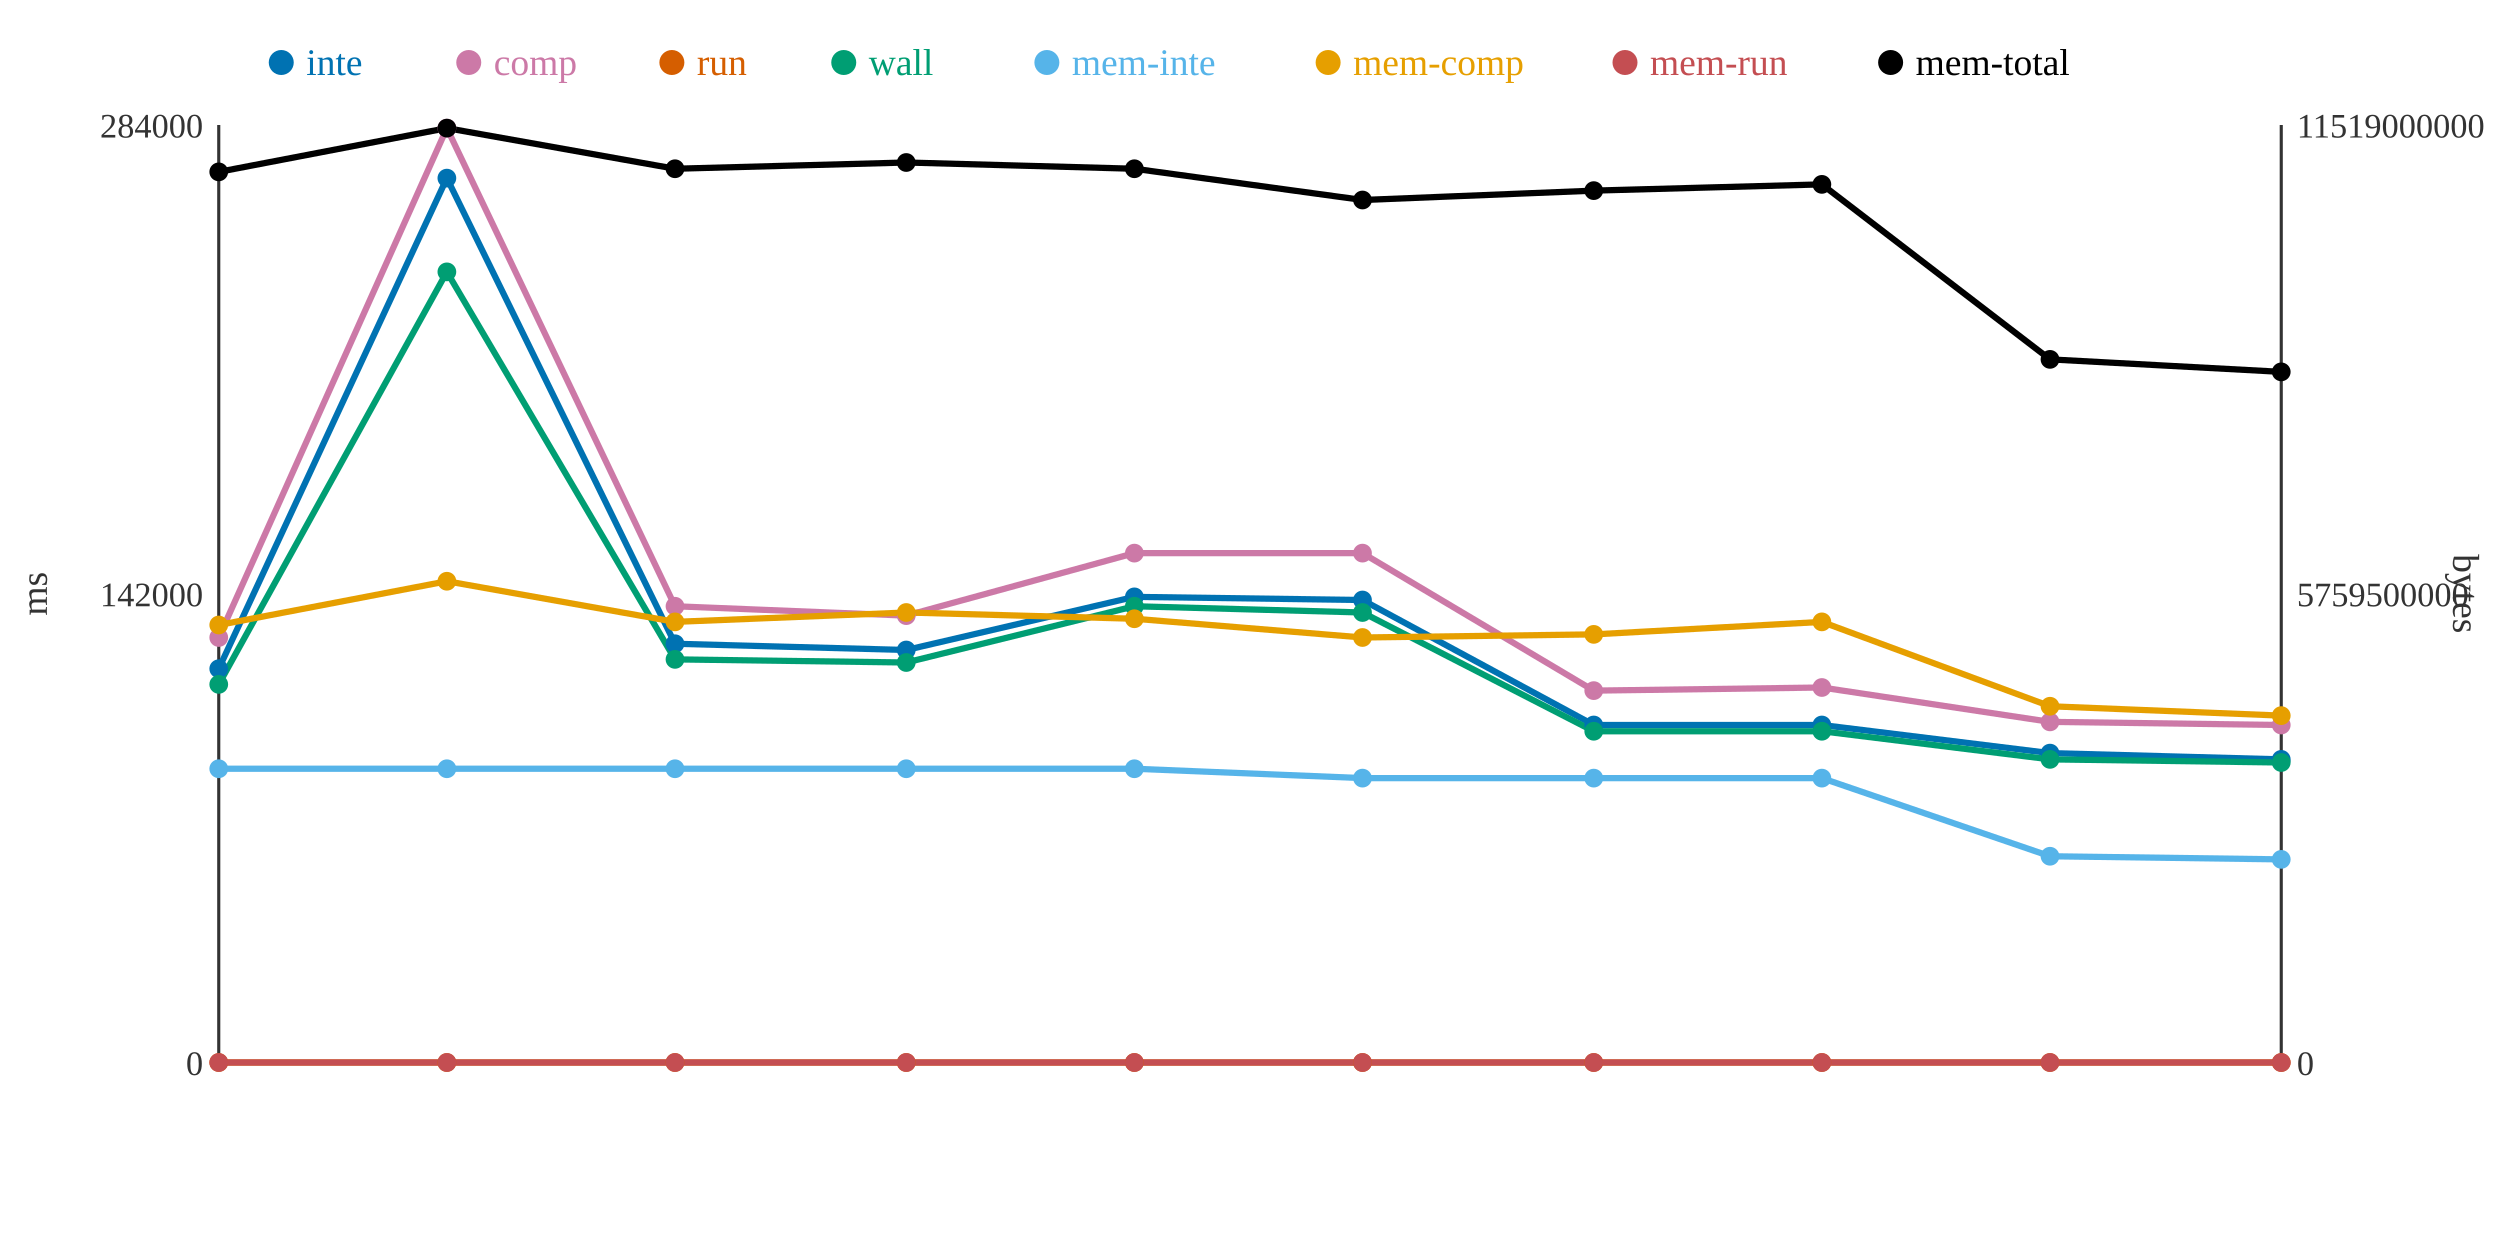
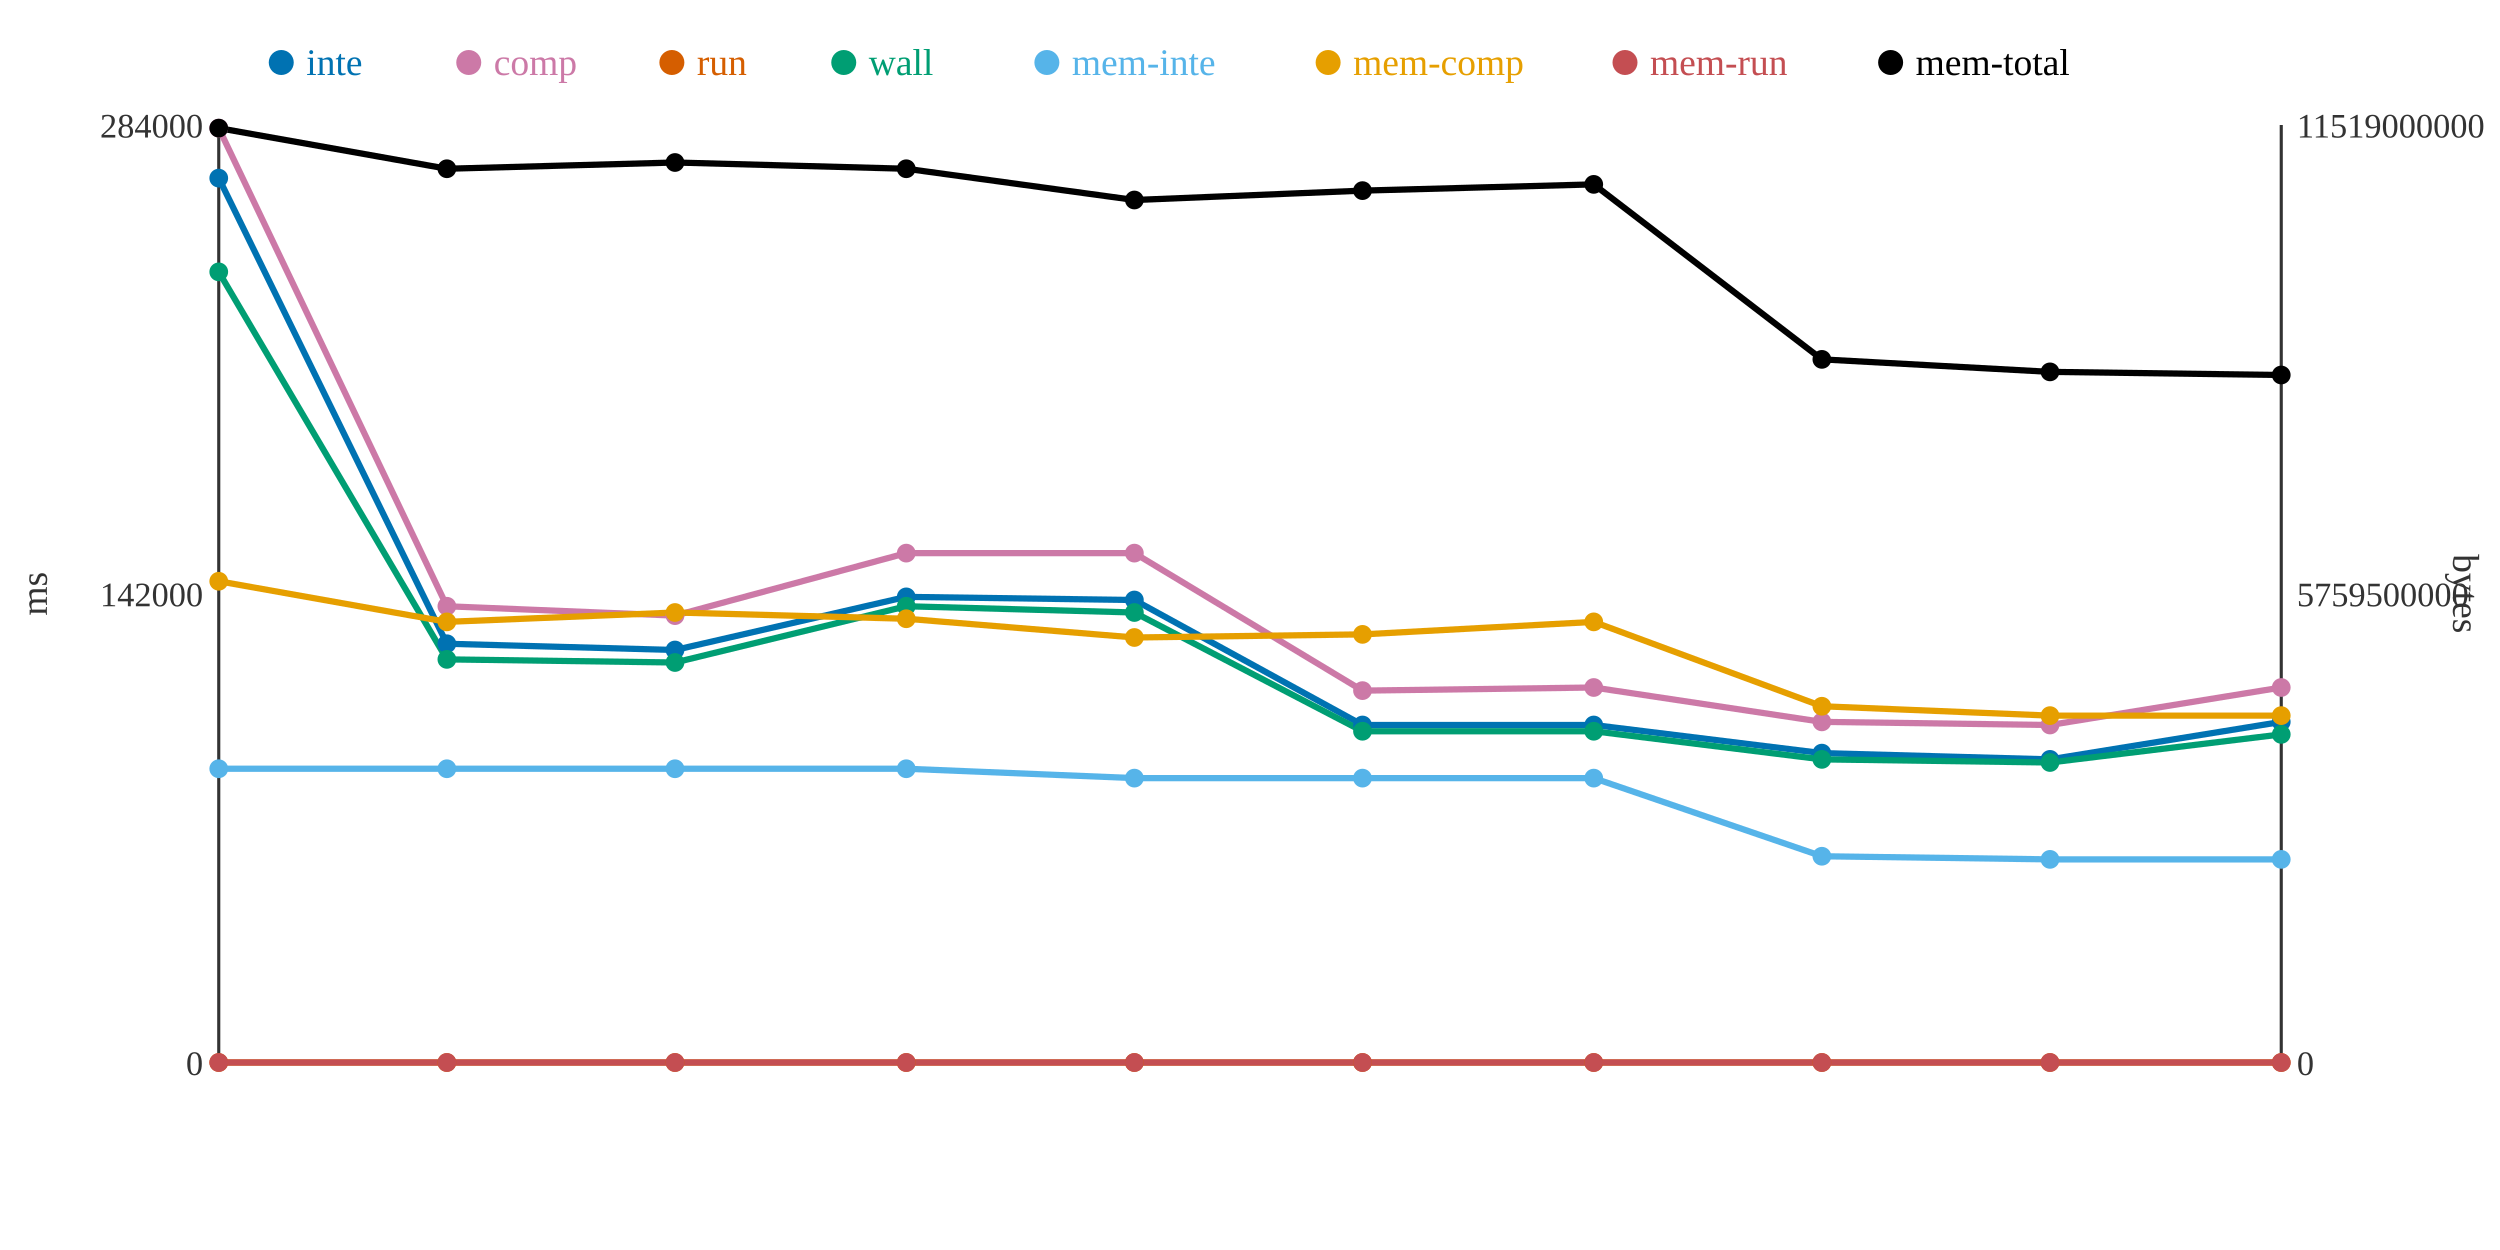
<svg xmlns="http://www.w3.org/2000/svg" width="800" height="400">
  <rect width="800" height="400" fill="white" />
  <line x1="70" y1="40" x2="70" y2="340" stroke="#333" stroke-width="1" />
  <line x1="70" y1="340" x2="730" y2="340" stroke="#333" stroke-width="1" />
  <line x1="730" y1="40" x2="730" y2="340" stroke="#333" stroke-width="1" />
  <text x="65" y="344" text-anchor="end" font-size="11" fill="#333">0</text>
  <text x="65" y="194" text-anchor="end" font-size="11" fill="#333">142000</text>
  <text x="65" y="44" text-anchor="end" font-size="11" fill="#333">284000</text>
  <text x="15" y="190" text-anchor="middle" font-size="12" fill="#333" transform="rotate(-90 15 190)">ms</text>
  <text x="735" y="344" text-anchor="start" font-size="11" fill="#333">0</text>
  <text x="735" y="194" text-anchor="start" font-size="11" fill="#333">5759500000</text>
  <text x="735" y="44" text-anchor="start" font-size="11" fill="#333">11519000000</text>
  <text x="785" y="190" text-anchor="middle" font-size="12" fill="#333" transform="rotate(90 785 190)">bytes</text>
-   <polyline points="70,214 143,57 216,206 290,208 363,191 436,192 510,232 583,232 656,241 730,243" fill="none" stroke="#0072B2" stroke-width="2" />
-   <polyline points="70,204 143,41 216,194 290,197 363,177 436,177 510,221 583,220 656,231 730,232" fill="none" stroke="#CC79A7" stroke-width="2" />
+   <polyline points="70,57 143,206 216,208 290,191 363,192 436,232 510,232 583,241 656,243 730,231" fill="none" stroke="#0072B2" stroke-width="2" />
+   <polyline points="70,41 143,194 216,197 290,177 363,177 436,221 510,220 583,231 656,232 730,220" fill="none" stroke="#CC79A7" stroke-width="2" />
  <polyline points="70,340 143,340 216,340 290,340 363,340 436,340 510,340 583,340 656,340 730,340" fill="none" stroke="#D55E00" stroke-width="2" />
-   <polyline points="70,219 143,87 216,211 290,212 363,194 436,196 510,234 583,234 656,243 730,244" fill="none" stroke="#009E73" stroke-width="2" />
-   <polyline points="70,246 143,246 216,246 290,246 363,246 436,249 510,249 583,249 656,274 730,275" fill="none" stroke="#56B4E9" stroke-width="2" />
-   <polyline points="70,200 143,186 216,199 290,196 363,198 436,204 510,203 583,199 656,226 730,229" fill="none" stroke="#E69F00" stroke-width="2" />
+   <polyline points="70,87 143,211 216,212 290,194 363,196 436,234 510,234 583,243 656,244 730,235" fill="none" stroke="#009E73" stroke-width="2" />
+   <polyline points="70,246 143,246 216,246 290,246 363,249 436,249 510,249 583,274 656,275 730,275" fill="none" stroke="#56B4E9" stroke-width="2" />
+   <polyline points="70,186 143,199 216,196 290,198 363,204 436,203 510,199 583,226 656,229 730,229" fill="none" stroke="#E69F00" stroke-width="2" />
  <polyline points="70,340 143,340 216,340 290,340 363,340 436,340 510,340 583,340 656,340 730,340" fill="none" stroke="#C44E52" stroke-width="2" />
-   <polyline points="70,55 143,41 216,54 290,52 363,54 436,64 510,61 583,59 656,115 730,119" fill="none" stroke="#000000" stroke-width="2" />
-   <circle cx="70" cy="214" r="3" fill="#0072B2" />
-   <circle cx="70" cy="204" r="3" fill="#CC79A7" />
+   <polyline points="70,41 143,54 216,52 290,54 363,64 436,61 510,59 583,115 656,119 730,120" fill="none" stroke="#000000" stroke-width="2" />
+   <circle cx="70" cy="57" r="3" fill="#0072B2" />
+   <circle cx="70" cy="41" r="3" fill="#CC79A7" />
  <circle cx="70" cy="340" r="3" fill="#D55E00" />
-   <circle cx="70" cy="219" r="3" fill="#009E73" />
+   <circle cx="70" cy="87" r="3" fill="#009E73" />
  <circle cx="70" cy="246" r="3" fill="#56B4E9" />
-   <circle cx="70" cy="200" r="3" fill="#E69F00" />
+   <circle cx="70" cy="186" r="3" fill="#E69F00" />
  <circle cx="70" cy="340" r="3" fill="#C44E52" />
-   <circle cx="70" cy="55" r="3" fill="#000000" />
-   <circle cx="143" cy="57" r="3" fill="#0072B2" />
-   <circle cx="143" cy="41" r="3" fill="#CC79A7" />
+   <circle cx="70" cy="41" r="3" fill="#000000" />
+   <circle cx="143" cy="206" r="3" fill="#0072B2" />
+   <circle cx="143" cy="194" r="3" fill="#CC79A7" />
  <circle cx="143" cy="340" r="3" fill="#D55E00" />
-   <circle cx="143" cy="87" r="3" fill="#009E73" />
+   <circle cx="143" cy="211" r="3" fill="#009E73" />
  <circle cx="143" cy="246" r="3" fill="#56B4E9" />
-   <circle cx="143" cy="186" r="3" fill="#E69F00" />
+   <circle cx="143" cy="199" r="3" fill="#E69F00" />
  <circle cx="143" cy="340" r="3" fill="#C44E52" />
-   <circle cx="143" cy="41" r="3" fill="#000000" />
-   <circle cx="216" cy="206" r="3" fill="#0072B2" />
-   <circle cx="216" cy="194" r="3" fill="#CC79A7" />
+   <circle cx="143" cy="54" r="3" fill="#000000" />
+   <circle cx="216" cy="208" r="3" fill="#0072B2" />
+   <circle cx="216" cy="197" r="3" fill="#CC79A7" />
  <circle cx="216" cy="340" r="3" fill="#D55E00" />
-   <circle cx="216" cy="211" r="3" fill="#009E73" />
+   <circle cx="216" cy="212" r="3" fill="#009E73" />
  <circle cx="216" cy="246" r="3" fill="#56B4E9" />
-   <circle cx="216" cy="199" r="3" fill="#E69F00" />
+   <circle cx="216" cy="196" r="3" fill="#E69F00" />
  <circle cx="216" cy="340" r="3" fill="#C44E52" />
-   <circle cx="216" cy="54" r="3" fill="#000000" />
-   <circle cx="290" cy="208" r="3" fill="#0072B2" />
-   <circle cx="290" cy="197" r="3" fill="#CC79A7" />
+   <circle cx="216" cy="52" r="3" fill="#000000" />
+   <circle cx="290" cy="191" r="3" fill="#0072B2" />
+   <circle cx="290" cy="177" r="3" fill="#CC79A7" />
  <circle cx="290" cy="340" r="3" fill="#D55E00" />
-   <circle cx="290" cy="212" r="3" fill="#009E73" />
+   <circle cx="290" cy="194" r="3" fill="#009E73" />
  <circle cx="290" cy="246" r="3" fill="#56B4E9" />
-   <circle cx="290" cy="196" r="3" fill="#E69F00" />
+   <circle cx="290" cy="198" r="3" fill="#E69F00" />
  <circle cx="290" cy="340" r="3" fill="#C44E52" />
-   <circle cx="290" cy="52" r="3" fill="#000000" />
-   <circle cx="363" cy="191" r="3" fill="#0072B2" />
+   <circle cx="290" cy="54" r="3" fill="#000000" />
+   <circle cx="363" cy="192" r="3" fill="#0072B2" />
  <circle cx="363" cy="177" r="3" fill="#CC79A7" />
  <circle cx="363" cy="340" r="3" fill="#D55E00" />
-   <circle cx="363" cy="194" r="3" fill="#009E73" />
-   <circle cx="363" cy="246" r="3" fill="#56B4E9" />
-   <circle cx="363" cy="198" r="3" fill="#E69F00" />
+   <circle cx="363" cy="196" r="3" fill="#009E73" />
+   <circle cx="363" cy="249" r="3" fill="#56B4E9" />
+   <circle cx="363" cy="204" r="3" fill="#E69F00" />
  <circle cx="363" cy="340" r="3" fill="#C44E52" />
-   <circle cx="363" cy="54" r="3" fill="#000000" />
-   <circle cx="436" cy="192" r="3" fill="#0072B2" />
-   <circle cx="436" cy="177" r="3" fill="#CC79A7" />
+   <circle cx="363" cy="64" r="3" fill="#000000" />
+   <circle cx="436" cy="232" r="3" fill="#0072B2" />
+   <circle cx="436" cy="221" r="3" fill="#CC79A7" />
  <circle cx="436" cy="340" r="3" fill="#D55E00" />
-   <circle cx="436" cy="196" r="3" fill="#009E73" />
+   <circle cx="436" cy="234" r="3" fill="#009E73" />
  <circle cx="436" cy="249" r="3" fill="#56B4E9" />
-   <circle cx="436" cy="204" r="3" fill="#E69F00" />
+   <circle cx="436" cy="203" r="3" fill="#E69F00" />
  <circle cx="436" cy="340" r="3" fill="#C44E52" />
-   <circle cx="436" cy="64" r="3" fill="#000000" />
+   <circle cx="436" cy="61" r="3" fill="#000000" />
  <circle cx="510" cy="232" r="3" fill="#0072B2" />
-   <circle cx="510" cy="221" r="3" fill="#CC79A7" />
+   <circle cx="510" cy="220" r="3" fill="#CC79A7" />
  <circle cx="510" cy="340" r="3" fill="#D55E00" />
  <circle cx="510" cy="234" r="3" fill="#009E73" />
  <circle cx="510" cy="249" r="3" fill="#56B4E9" />
-   <circle cx="510" cy="203" r="3" fill="#E69F00" />
+   <circle cx="510" cy="199" r="3" fill="#E69F00" />
  <circle cx="510" cy="340" r="3" fill="#C44E52" />
-   <circle cx="510" cy="61" r="3" fill="#000000" />
-   <circle cx="583" cy="232" r="3" fill="#0072B2" />
-   <circle cx="583" cy="220" r="3" fill="#CC79A7" />
+   <circle cx="510" cy="59" r="3" fill="#000000" />
+   <circle cx="583" cy="241" r="3" fill="#0072B2" />
+   <circle cx="583" cy="231" r="3" fill="#CC79A7" />
  <circle cx="583" cy="340" r="3" fill="#D55E00" />
-   <circle cx="583" cy="234" r="3" fill="#009E73" />
-   <circle cx="583" cy="249" r="3" fill="#56B4E9" />
-   <circle cx="583" cy="199" r="3" fill="#E69F00" />
+   <circle cx="583" cy="243" r="3" fill="#009E73" />
+   <circle cx="583" cy="274" r="3" fill="#56B4E9" />
+   <circle cx="583" cy="226" r="3" fill="#E69F00" />
  <circle cx="583" cy="340" r="3" fill="#C44E52" />
-   <circle cx="583" cy="59" r="3" fill="#000000" />
-   <circle cx="656" cy="241" r="3" fill="#0072B2" />
-   <circle cx="656" cy="231" r="3" fill="#CC79A7" />
+   <circle cx="583" cy="115" r="3" fill="#000000" />
+   <circle cx="656" cy="243" r="3" fill="#0072B2" />
+   <circle cx="656" cy="232" r="3" fill="#CC79A7" />
  <circle cx="656" cy="340" r="3" fill="#D55E00" />
-   <circle cx="656" cy="243" r="3" fill="#009E73" />
-   <circle cx="656" cy="274" r="3" fill="#56B4E9" />
-   <circle cx="656" cy="226" r="3" fill="#E69F00" />
+   <circle cx="656" cy="244" r="3" fill="#009E73" />
+   <circle cx="656" cy="275" r="3" fill="#56B4E9" />
+   <circle cx="656" cy="229" r="3" fill="#E69F00" />
  <circle cx="656" cy="340" r="3" fill="#C44E52" />
-   <circle cx="656" cy="115" r="3" fill="#000000" />
-   <circle cx="730" cy="243" r="3" fill="#0072B2" />
-   <circle cx="730" cy="232" r="3" fill="#CC79A7" />
+   <circle cx="656" cy="119" r="3" fill="#000000" />
+   <circle cx="730" cy="231" r="3" fill="#0072B2" />
+   <circle cx="730" cy="220" r="3" fill="#CC79A7" />
  <circle cx="730" cy="340" r="3" fill="#D55E00" />
-   <circle cx="730" cy="244" r="3" fill="#009E73" />
+   <circle cx="730" cy="235" r="3" fill="#009E73" />
  <circle cx="730" cy="275" r="3" fill="#56B4E9" />
  <circle cx="730" cy="229" r="3" fill="#E69F00" />
  <circle cx="730" cy="340" r="3" fill="#C44E52" />
-   <circle cx="730" cy="119" r="3" fill="#000000" />
+   <circle cx="730" cy="120" r="3" fill="#000000" />
  <circle cx="90" cy="20" r="4" fill="#0072B2" />
  <text x="98" y="24" text-anchor="start" font-size="12" fill="#0072B2">inte</text>
  <circle cx="150" cy="20" r="4" fill="#CC79A7" />
  <text x="158" y="24" text-anchor="start" font-size="12" fill="#CC79A7">comp</text>
  <circle cx="215" cy="20" r="4" fill="#D55E00" />
  <text x="223" y="24" text-anchor="start" font-size="12" fill="#D55E00">run</text>
  <circle cx="270" cy="20" r="4" fill="#009E73" />
  <text x="278" y="24" text-anchor="start" font-size="12" fill="#009E73">wall</text>
  <circle cx="335" cy="20" r="4" fill="#56B4E9" />
  <text x="343" y="24" text-anchor="start" font-size="12" fill="#56B4E9">mem-inte</text>
  <circle cx="425" cy="20" r="4" fill="#E69F00" />
  <text x="433" y="24" text-anchor="start" font-size="12" fill="#E69F00">mem-comp</text>
  <circle cx="520" cy="20" r="4" fill="#C44E52" />
  <text x="528" y="24" text-anchor="start" font-size="12" fill="#C44E52">mem-run</text>
  <circle cx="605" cy="20" r="4" fill="#000000" />
  <text x="613" y="24" text-anchor="start" font-size="12" fill="#000000">mem-total</text>
</svg>
